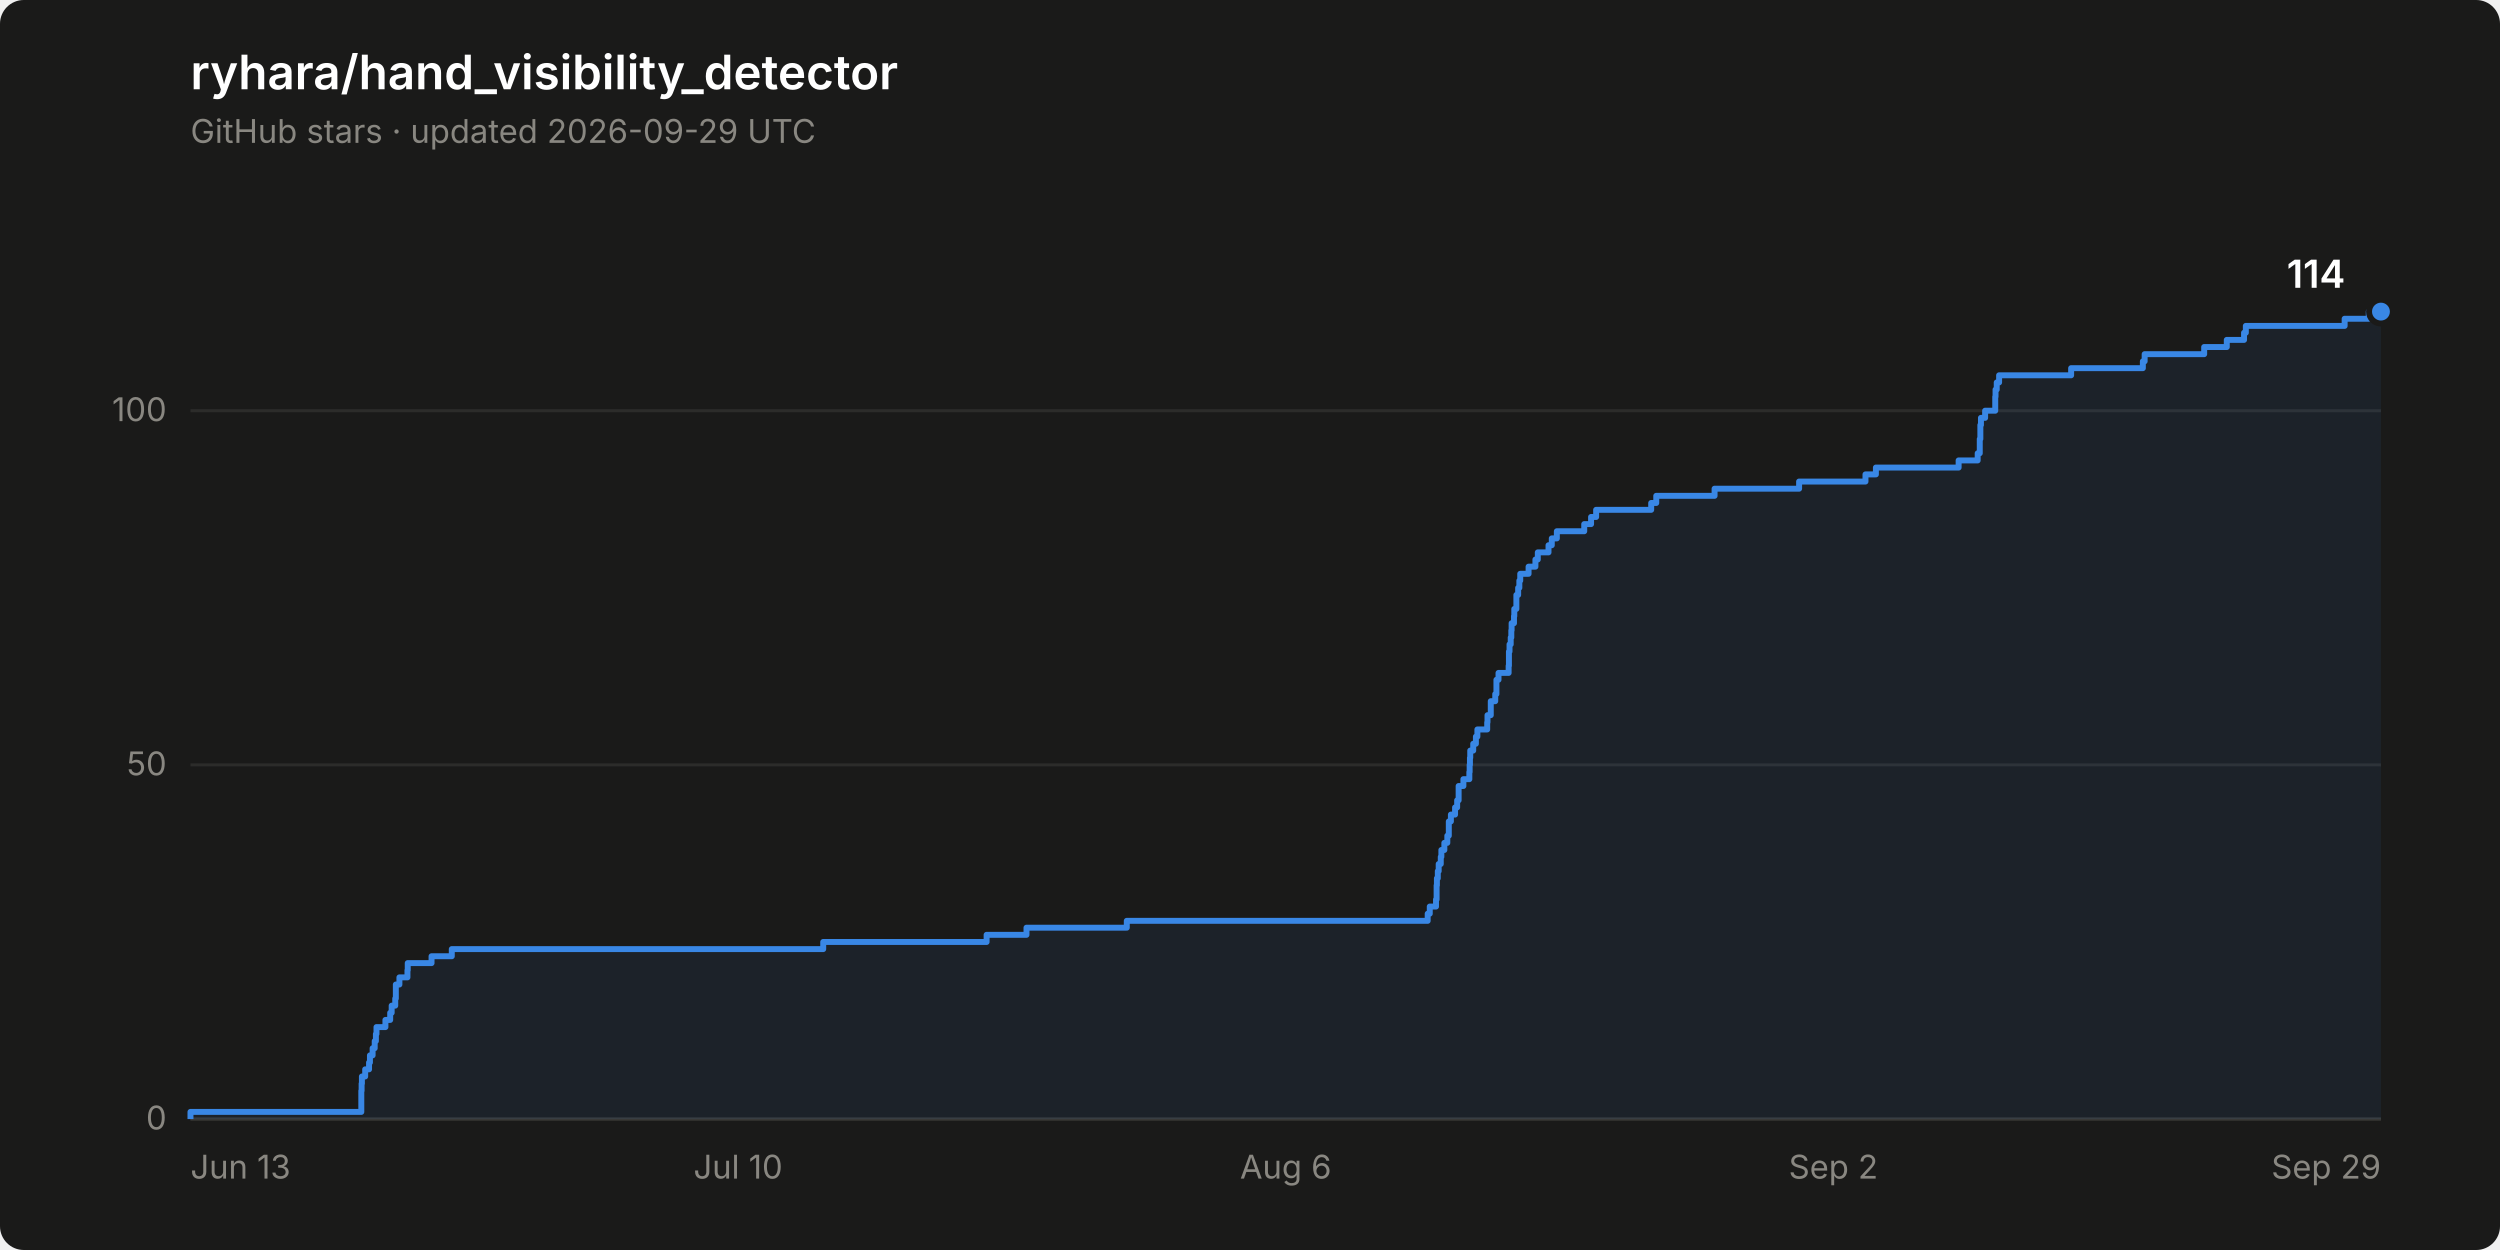
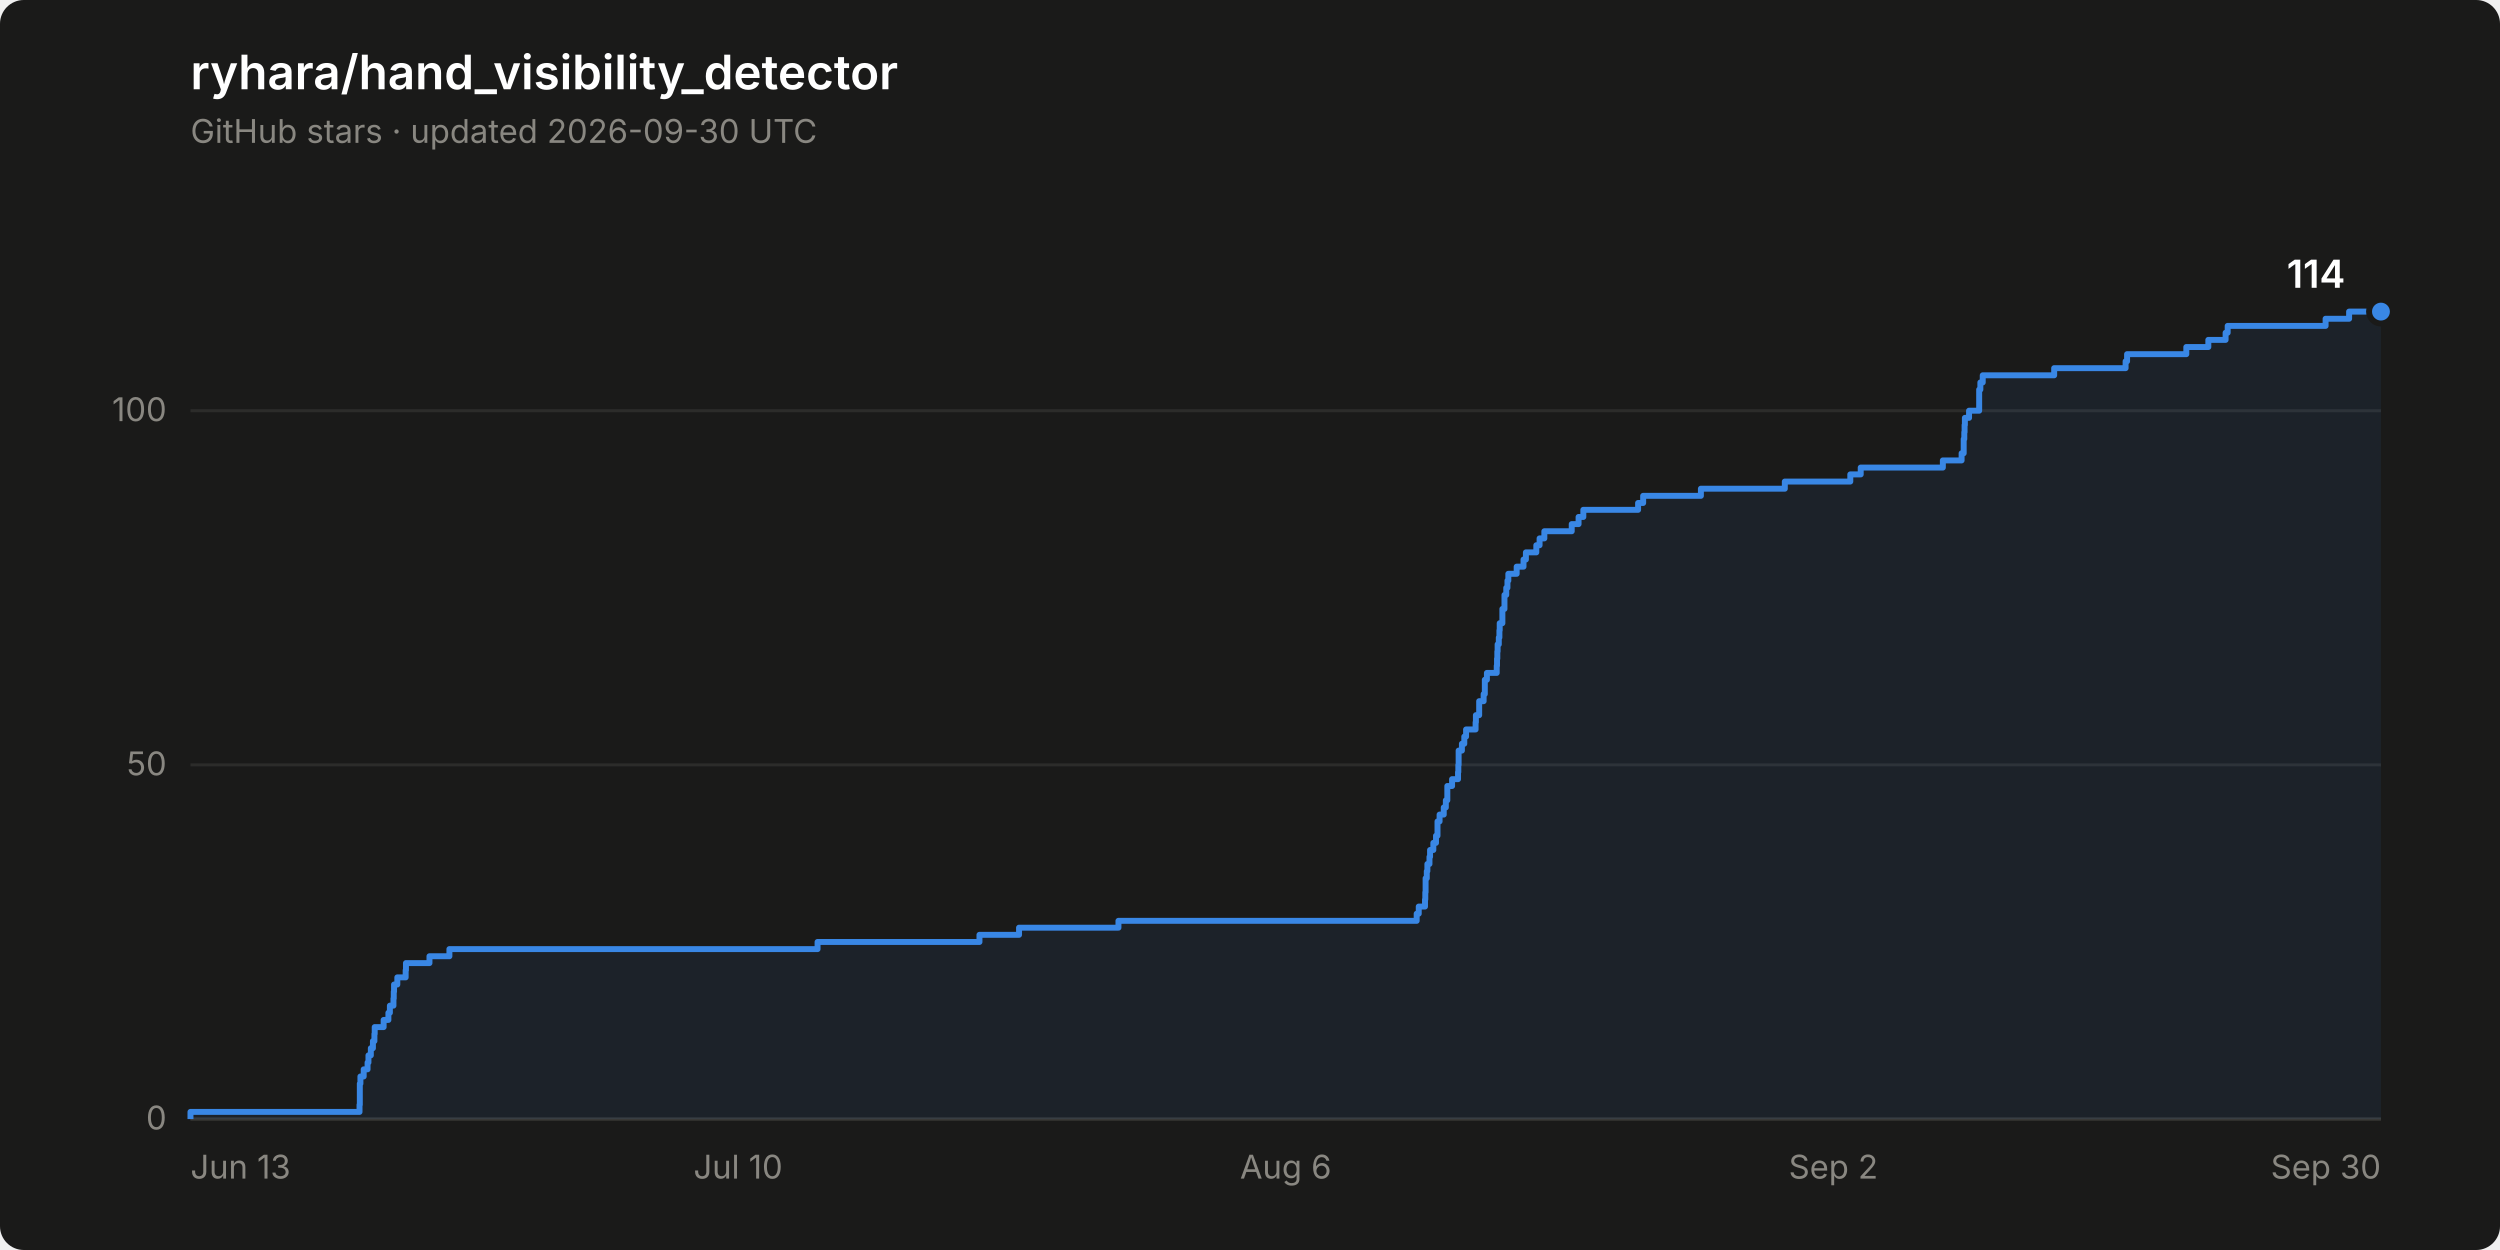
<svg xmlns="http://www.w3.org/2000/svg" width="840" height="420" viewBox="0 0 840 420" role="img" aria-label="Star history of ryhara/hand_visibility_detector: 114 stars">
  <rect width="840" height="420" rx="8" fill="#1a1a19" />
  <text x="64" y="30" font-family="system-ui, -apple-system, &quot;Segoe UI&quot;, sans-serif" font-size="16" font-weight="600" fill="#ffffff">ryhara/hand_visibility_detector</text>
-   <text x="64" y="48" font-family="system-ui, -apple-system, &quot;Segoe UI&quot;, sans-serif" font-size="11" fill="#898781">GitHub stars · updated 2026-09-29 UTC</text>
+   <text x="64" y="48" font-family="system-ui, -apple-system, &quot;Segoe UI&quot;, sans-serif" font-size="11" fill="#898781">GitHub stars · updated 2026-09-30 UTC</text>
  <line x1="64" y1="376.0" x2="800" y2="376.0" stroke="#2c2c2a" stroke-width="1" />
  <text x="56" y="379.5" font-family="system-ui, -apple-system, &quot;Segoe UI&quot;, sans-serif" font-size="11" fill="#898781" text-anchor="end" style="font-variant-numeric: tabular-nums">0</text>
  <line x1="64" y1="257.0" x2="800" y2="257.0" stroke="#2c2c2a" stroke-width="1" />
  <text x="56" y="260.5" font-family="system-ui, -apple-system, &quot;Segoe UI&quot;, sans-serif" font-size="11" fill="#898781" text-anchor="end" style="font-variant-numeric: tabular-nums">50</text>
  <line x1="64" y1="138.0" x2="800" y2="138.0" stroke="#2c2c2a" stroke-width="1" />
  <text x="56" y="141.5" font-family="system-ui, -apple-system, &quot;Segoe UI&quot;, sans-serif" font-size="11" fill="#898781" text-anchor="end" style="font-variant-numeric: tabular-nums">100</text>
  <line x1="64" y1="376.0" x2="800" y2="376.0" stroke="#383835" stroke-width="1" />
  <text x="64.0" y="396" font-family="system-ui, -apple-system, &quot;Segoe UI&quot;, sans-serif" font-size="11" fill="#898781" text-anchor="start">Jun 13</text>
  <text x="248.0" y="396" font-family="system-ui, -apple-system, &quot;Segoe UI&quot;, sans-serif" font-size="11" fill="#898781" text-anchor="middle">Jul 10</text>
  <text x="432.0" y="396" font-family="system-ui, -apple-system, &quot;Segoe UI&quot;, sans-serif" font-size="11" fill="#898781" text-anchor="middle">Aug 6</text>
  <text x="616.0" y="396" font-family="system-ui, -apple-system, &quot;Segoe UI&quot;, sans-serif" font-size="11" fill="#898781" text-anchor="middle">Sep 2</text>
-   <text x="800.0" y="396" font-family="system-ui, -apple-system, &quot;Segoe UI&quot;, sans-serif" font-size="11" fill="#898781" text-anchor="end">Sep 29</text>
-   <path d="M 64.0 376.0 L 64.0 373.6 L 121.4 373.6 L 121.4 371.2 L 121.4 371.2 L 121.4 368.9 L 121.4 368.9 L 121.4 366.5 L 121.5 366.5 L 121.5 364.1 L 121.6 364.1 L 121.6 361.7 L 122.7 361.7 L 122.7 359.3 L 124.0 359.3 L 124.0 357.0 L 124.3 357.0 L 124.3 354.6 L 125.2 354.6 L 125.2 352.2 L 125.9 352.2 L 125.9 349.8 L 126.3 349.8 L 126.3 347.4 L 126.5 347.4 L 126.5 345.1 L 129.5 345.1 L 129.5 342.7 L 131.1 342.7 L 131.1 340.3 L 131.6 340.3 L 131.6 337.9 L 132.8 337.9 L 132.8 335.5 L 133.0 335.5 L 133.0 333.2 L 133.0 333.2 L 133.0 330.8 L 134.2 330.8 L 134.2 328.4 L 136.9 328.4 L 136.9 326.0 L 137.0 326.0 L 137.0 323.6 L 145.0 323.6 L 145.0 321.3 L 151.8 321.3 L 151.8 318.9 L 276.6 318.9 L 276.6 316.5 L 331.5 316.5 L 331.5 314.1 L 344.9 314.1 L 344.9 311.7 L 378.6 311.7 L 378.6 309.4 L 479.7 309.4 L 479.7 307.0 L 480.4 307.0 L 480.4 304.6 L 482.5 304.6 L 482.5 302.2 L 482.7 302.2 L 482.7 299.8 L 482.7 299.8 L 482.7 297.5 L 482.8 297.5 L 482.8 295.1 L 483.1 295.1 L 483.1 292.7 L 483.4 292.7 L 483.4 290.3 L 484.1 290.3 L 484.1 287.9 L 484.3 287.9 L 484.3 285.6 L 485.3 285.6 L 485.3 283.2 L 486.3 283.2 L 486.3 280.8 L 486.8 280.8 L 486.8 278.4 L 486.8 278.4 L 486.8 276.0 L 487.5 276.0 L 487.5 273.7 L 488.9 273.7 L 488.9 271.3 L 489.6 271.3 L 489.6 268.9 L 490.1 268.9 L 490.1 266.5 L 490.1 266.5 L 490.1 264.1 L 491.7 264.1 L 491.7 261.8 L 493.7 261.8 L 493.7 259.4 L 493.8 259.4 L 493.8 257.0 L 493.9 257.0 L 493.9 254.6 L 494.0 254.6 L 494.0 252.2 L 495.0 252.2 L 495.0 249.9 L 495.9 249.9 L 495.9 247.5 L 496.4 247.5 L 496.4 245.1 L 499.7 245.1 L 499.7 242.7 L 499.8 242.7 L 499.8 240.3 L 500.9 240.3 L 500.9 238.0 L 500.9 238.0 L 500.9 235.6 L 502.4 235.6 L 502.4 233.2 L 502.8 233.2 L 502.8 230.8 L 502.8 230.8 L 502.8 228.4 L 503.5 228.4 L 503.5 226.1 L 506.9 226.1 L 506.9 223.7 L 507.0 223.7 L 507.0 221.3 L 507.0 221.3 L 507.0 218.9 L 507.2 218.9 L 507.2 216.5 L 507.6 216.5 L 507.6 214.2 L 507.8 214.2 L 507.8 211.8 L 507.9 211.8 L 507.9 209.4 L 508.7 209.4 L 508.7 207.0 L 508.8 207.0 L 508.8 204.6 L 509.5 204.6 L 509.5 202.3 L 509.5 202.3 L 509.5 199.9 L 510.1 199.9 L 510.1 197.5 L 510.5 197.5 L 510.5 195.1 L 510.8 195.1 L 510.8 192.8 L 513.6 192.8 L 513.6 190.4 L 515.9 190.4 L 515.9 188.0 L 516.7 188.0 L 516.7 185.6 L 520.3 185.6 L 520.3 183.2 L 521.4 183.2 L 521.4 180.9 L 523.1 180.9 L 523.1 178.5 L 532.3 178.5 L 532.3 176.1 L 534.6 176.1 L 534.6 173.7 L 536.3 173.7 L 536.3 171.3 L 554.8 171.3 L 554.8 169.0 L 556.5 169.0 L 556.5 166.6 L 576.1 166.6 L 576.1 164.2 L 604.5 164.2 L 604.5 161.8 L 626.8 161.8 L 626.8 159.4 L 630.3 159.4 L 630.3 157.1 L 658.1 157.1 L 658.1 154.7 L 664.5 154.7 L 664.5 152.3 L 665.2 152.3 L 665.2 149.9 L 665.2 149.9 L 665.2 147.5 L 665.4 147.5 L 665.4 145.2 L 665.4 145.2 L 665.4 142.8 L 665.6 142.8 L 665.6 140.4 L 667.0 140.4 L 667.0 138.0 L 670.4 138.0 L 670.4 135.6 L 670.4 135.6 L 670.4 133.3 L 670.5 133.3 L 670.5 130.9 L 670.9 130.9 L 670.9 128.5 L 671.7 128.5 L 671.7 126.1 L 695.9 126.1 L 695.9 123.7 L 720.0 123.7 L 720.0 121.4 L 720.6 121.4 L 720.6 119.0 L 740.6 119.0 L 740.6 116.6 L 748.2 116.6 L 748.2 114.2 L 754.0 114.2 L 754.0 111.8 L 754.6 111.8 L 754.6 109.5 L 787.8 109.5 L 787.8 107.1 L 795.9 107.1 L 795.9 104.7 L 800.0 104.7 L 800.0 376.0 Z" fill="#3987e5" fill-opacity="0.08" stroke="none" />
-   <path d="M 64.0 376.0 L 64.0 373.6 L 121.4 373.6 L 121.4 371.2 L 121.4 371.2 L 121.4 368.9 L 121.4 368.9 L 121.4 366.5 L 121.5 366.5 L 121.5 364.1 L 121.6 364.1 L 121.6 361.7 L 122.7 361.7 L 122.7 359.3 L 124.0 359.3 L 124.0 357.0 L 124.3 357.0 L 124.3 354.6 L 125.2 354.6 L 125.2 352.2 L 125.9 352.2 L 125.9 349.8 L 126.3 349.8 L 126.3 347.4 L 126.5 347.4 L 126.5 345.1 L 129.5 345.1 L 129.5 342.7 L 131.1 342.7 L 131.1 340.3 L 131.6 340.3 L 131.6 337.9 L 132.8 337.9 L 132.8 335.5 L 133.0 335.5 L 133.0 333.2 L 133.0 333.2 L 133.0 330.8 L 134.2 330.8 L 134.2 328.4 L 136.9 328.4 L 136.9 326.0 L 137.0 326.0 L 137.0 323.6 L 145.0 323.6 L 145.0 321.3 L 151.8 321.3 L 151.8 318.9 L 276.6 318.9 L 276.6 316.5 L 331.5 316.5 L 331.5 314.1 L 344.9 314.1 L 344.9 311.7 L 378.6 311.7 L 378.6 309.4 L 479.7 309.4 L 479.7 307.0 L 480.4 307.0 L 480.4 304.6 L 482.5 304.6 L 482.5 302.2 L 482.7 302.2 L 482.7 299.8 L 482.7 299.8 L 482.7 297.5 L 482.8 297.5 L 482.8 295.1 L 483.1 295.1 L 483.1 292.7 L 483.4 292.7 L 483.4 290.3 L 484.1 290.3 L 484.1 287.9 L 484.3 287.9 L 484.3 285.6 L 485.3 285.6 L 485.3 283.2 L 486.3 283.2 L 486.3 280.8 L 486.8 280.8 L 486.8 278.4 L 486.8 278.4 L 486.8 276.0 L 487.5 276.0 L 487.5 273.7 L 488.9 273.7 L 488.9 271.3 L 489.6 271.3 L 489.6 268.9 L 490.1 268.9 L 490.1 266.5 L 490.1 266.5 L 490.1 264.1 L 491.7 264.1 L 491.7 261.8 L 493.7 261.8 L 493.7 259.4 L 493.8 259.4 L 493.8 257.0 L 493.9 257.0 L 493.9 254.6 L 494.0 254.6 L 494.0 252.2 L 495.0 252.2 L 495.0 249.9 L 495.9 249.9 L 495.9 247.5 L 496.4 247.5 L 496.4 245.1 L 499.7 245.1 L 499.7 242.7 L 499.8 242.7 L 499.8 240.3 L 500.9 240.3 L 500.9 238.0 L 500.9 238.0 L 500.9 235.6 L 502.4 235.6 L 502.4 233.2 L 502.8 233.2 L 502.8 230.8 L 502.8 230.8 L 502.8 228.4 L 503.5 228.4 L 503.5 226.1 L 506.9 226.1 L 506.9 223.7 L 507.0 223.7 L 507.0 221.3 L 507.0 221.3 L 507.0 218.9 L 507.2 218.9 L 507.2 216.5 L 507.6 216.5 L 507.6 214.2 L 507.8 214.2 L 507.8 211.8 L 507.9 211.8 L 507.9 209.4 L 508.7 209.4 L 508.7 207.0 L 508.8 207.0 L 508.8 204.6 L 509.5 204.6 L 509.5 202.3 L 509.5 202.3 L 509.5 199.9 L 510.1 199.9 L 510.1 197.5 L 510.5 197.5 L 510.5 195.1 L 510.8 195.1 L 510.8 192.8 L 513.6 192.8 L 513.6 190.4 L 515.9 190.4 L 515.9 188.0 L 516.7 188.0 L 516.7 185.6 L 520.3 185.6 L 520.3 183.2 L 521.4 183.2 L 521.4 180.9 L 523.1 180.9 L 523.1 178.5 L 532.3 178.5 L 532.3 176.1 L 534.6 176.1 L 534.6 173.7 L 536.3 173.7 L 536.3 171.3 L 554.8 171.3 L 554.8 169.0 L 556.5 169.0 L 556.5 166.6 L 576.1 166.6 L 576.1 164.2 L 604.5 164.2 L 604.5 161.8 L 626.8 161.8 L 626.8 159.4 L 630.3 159.4 L 630.3 157.1 L 658.1 157.1 L 658.1 154.7 L 664.5 154.7 L 664.5 152.3 L 665.2 152.3 L 665.2 149.9 L 665.2 149.9 L 665.2 147.5 L 665.4 147.5 L 665.4 145.2 L 665.4 145.2 L 665.4 142.8 L 665.6 142.8 L 665.6 140.4 L 667.0 140.4 L 667.0 138.0 L 670.4 138.0 L 670.4 135.6 L 670.4 135.6 L 670.4 133.3 L 670.5 133.3 L 670.5 130.9 L 670.9 130.9 L 670.9 128.5 L 671.7 128.5 L 671.7 126.1 L 695.9 126.1 L 695.9 123.7 L 720.0 123.7 L 720.0 121.4 L 720.6 121.4 L 720.6 119.0 L 740.6 119.0 L 740.6 116.6 L 748.2 116.6 L 748.2 114.2 L 754.0 114.2 L 754.0 111.8 L 754.6 111.8 L 754.6 109.5 L 787.8 109.5 L 787.8 107.1 L 795.9 107.1 L 795.9 104.7 L 800.0 104.7" fill="none" stroke="#3987e5" stroke-width="2" stroke-linejoin="round" />
+   <text x="800.0" y="396" font-family="system-ui, -apple-system, &quot;Segoe UI&quot;, sans-serif" font-size="11" fill="#898781" text-anchor="end">Sep 30</text>
+   <path d="M 64.0 376.0 L 64.0 373.6 L 120.8 373.6 L 120.8 371.2 L 120.9 371.2 L 120.9 368.9 L 120.9 368.9 L 120.9 366.5 L 120.9 366.5 L 120.9 364.1 L 121.1 364.1 L 121.1 361.7 L 122.2 361.7 L 122.2 359.3 L 123.5 359.3 L 123.5 357.0 L 123.8 357.0 L 123.8 354.6 L 124.6 354.6 L 124.6 352.2 L 125.3 352.2 L 125.3 349.8 L 125.8 349.8 L 125.8 347.4 L 125.9 347.4 L 125.9 345.1 L 128.9 345.1 L 128.9 342.7 L 130.5 342.7 L 130.5 340.3 L 131.0 340.3 L 131.0 337.9 L 132.2 337.9 L 132.2 335.5 L 132.3 335.5 L 132.3 333.2 L 132.4 333.2 L 132.4 330.8 L 133.5 330.8 L 133.5 328.4 L 136.3 328.4 L 136.3 326.0 L 136.4 326.0 L 136.4 323.6 L 144.3 323.6 L 144.3 321.3 L 151.0 321.3 L 151.0 318.9 L 274.7 318.9 L 274.7 316.5 L 329.1 316.5 L 329.1 314.1 L 342.4 314.1 L 342.4 311.7 L 375.8 311.7 L 375.8 309.4 L 476.0 309.4 L 476.0 307.0 L 476.7 307.0 L 476.7 304.6 L 478.8 304.6 L 478.8 302.2 L 478.9 302.2 L 478.9 299.8 L 479.0 299.8 L 479.0 297.5 L 479.0 297.5 L 479.0 295.1 L 479.4 295.1 L 479.4 292.7 L 479.6 292.7 L 479.6 290.3 L 480.3 290.3 L 480.3 287.9 L 480.5 287.9 L 480.5 285.6 L 481.6 285.6 L 481.6 283.2 L 482.5 283.2 L 482.5 280.8 L 483.0 280.8 L 483.0 278.4 L 483.0 278.4 L 483.0 276.0 L 483.7 276.0 L 483.7 273.7 L 485.1 273.7 L 485.1 271.3 L 485.8 271.3 L 485.8 268.9 L 486.3 268.9 L 486.3 266.5 L 486.3 266.5 L 486.3 264.1 L 487.9 264.1 L 487.9 261.8 L 489.9 261.8 L 489.9 259.4 L 490.0 259.4 L 490.0 257.0 L 490.1 257.0 L 490.1 254.6 L 490.1 254.6 L 490.1 252.2 L 491.2 252.2 L 491.2 249.9 L 492.0 249.9 L 492.0 247.5 L 492.6 247.5 L 492.6 245.1 L 495.8 245.1 L 495.8 242.7 L 495.9 242.7 L 495.9 240.3 L 497.0 240.3 L 497.0 238.0 L 497.0 238.0 L 497.0 235.6 L 498.5 235.6 L 498.5 233.2 L 498.9 233.2 L 498.9 230.8 L 498.9 230.8 L 498.9 228.4 L 499.6 228.4 L 499.6 226.1 L 502.9 226.1 L 502.9 223.7 L 503.0 223.7 L 503.0 221.3 L 503.1 221.3 L 503.1 218.9 L 503.2 218.9 L 503.2 216.5 L 503.6 216.5 L 503.6 214.2 L 503.8 214.2 L 503.8 211.8 L 503.9 211.8 L 503.9 209.4 L 504.8 209.4 L 504.8 207.0 L 504.8 207.0 L 504.8 204.6 L 505.5 204.6 L 505.5 202.3 L 505.5 202.3 L 505.5 199.9 L 506.1 199.9 L 506.1 197.5 L 506.5 197.5 L 506.5 195.1 L 506.8 195.1 L 506.8 192.8 L 509.6 192.8 L 509.6 190.4 L 511.9 190.4 L 511.9 188.0 L 512.7 188.0 L 512.7 185.6 L 516.2 185.6 L 516.2 183.2 L 517.3 183.2 L 517.3 180.9 L 518.9 180.9 L 518.9 178.5 L 528.1 178.5 L 528.1 176.1 L 530.4 176.1 L 530.4 173.7 L 532.0 173.7 L 532.0 171.3 L 550.4 171.3 L 550.4 169.0 L 552.1 169.0 L 552.1 166.6 L 571.5 166.6 L 571.5 164.2 L 599.7 164.2 L 599.7 161.8 L 621.7 161.8 L 621.7 159.4 L 625.2 159.4 L 625.2 157.1 L 652.8 157.1 L 652.8 154.7 L 659.1 154.7 L 659.1 152.3 L 659.8 152.3 L 659.8 149.9 L 659.8 149.9 L 659.8 147.5 L 660.0 147.5 L 660.0 145.2 L 660.1 145.2 L 660.1 142.8 L 660.2 142.8 L 660.2 140.4 L 661.6 140.4 L 661.6 138.0 L 665.0 138.0 L 665.0 135.6 L 665.0 135.6 L 665.0 133.3 L 665.0 133.3 L 665.0 130.9 L 665.4 130.9 L 665.4 128.5 L 666.2 128.5 L 666.2 126.1 L 690.2 126.1 L 690.2 123.7 L 714.2 123.7 L 714.2 121.4 L 714.7 121.4 L 714.7 119.0 L 734.6 119.0 L 734.6 116.6 L 742.0 116.6 L 742.0 114.2 L 747.8 114.2 L 747.8 111.8 L 748.5 111.8 L 748.5 109.5 L 781.4 109.5 L 781.4 107.1 L 789.3 107.1 L 789.3 104.7 L 800.0 104.7 L 800.0 376.0 Z" fill="#3987e5" fill-opacity="0.08" stroke="none" />
+   <path d="M 64.0 376.0 L 64.0 373.6 L 120.8 373.6 L 120.8 371.2 L 120.9 371.2 L 120.9 368.9 L 120.9 368.9 L 120.9 366.5 L 120.9 366.5 L 120.9 364.1 L 121.1 364.1 L 121.1 361.7 L 122.2 361.7 L 122.2 359.3 L 123.5 359.3 L 123.5 357.0 L 123.8 357.0 L 123.8 354.6 L 124.6 354.6 L 124.6 352.2 L 125.3 352.2 L 125.3 349.8 L 125.8 349.8 L 125.8 347.4 L 125.9 347.4 L 125.9 345.1 L 128.9 345.1 L 128.9 342.7 L 130.5 342.7 L 130.5 340.3 L 131.0 340.3 L 131.0 337.9 L 132.2 337.9 L 132.2 335.5 L 132.3 335.5 L 132.3 333.2 L 132.4 333.2 L 132.4 330.8 L 133.5 330.8 L 133.5 328.4 L 136.3 328.4 L 136.3 326.0 L 136.4 326.0 L 136.4 323.6 L 144.3 323.6 L 144.3 321.3 L 151.0 321.3 L 151.0 318.9 L 274.7 318.9 L 274.7 316.5 L 329.1 316.5 L 329.1 314.1 L 342.4 314.1 L 342.4 311.7 L 375.8 311.7 L 375.8 309.4 L 476.0 309.4 L 476.0 307.0 L 476.7 307.0 L 476.7 304.6 L 478.8 304.6 L 478.8 302.2 L 478.9 302.2 L 478.9 299.8 L 479.0 299.8 L 479.0 297.5 L 479.0 297.5 L 479.0 295.1 L 479.4 295.1 L 479.4 292.7 L 479.6 292.7 L 479.6 290.3 L 480.3 290.3 L 480.3 287.9 L 480.5 287.9 L 480.5 285.6 L 481.6 285.6 L 481.6 283.2 L 482.5 283.2 L 482.5 280.8 L 483.0 280.8 L 483.0 278.4 L 483.0 278.4 L 483.0 276.0 L 483.7 276.0 L 483.7 273.7 L 485.1 273.7 L 485.1 271.3 L 485.8 271.3 L 485.8 268.9 L 486.3 268.9 L 486.3 266.5 L 486.3 266.5 L 486.3 264.1 L 487.9 264.1 L 487.9 261.8 L 489.9 261.8 L 489.9 259.4 L 490.0 259.4 L 490.0 257.0 L 490.1 257.0 L 490.1 254.6 L 490.1 254.6 L 490.1 252.2 L 491.2 252.2 L 491.2 249.9 L 492.0 249.9 L 492.0 247.5 L 492.6 247.5 L 492.6 245.1 L 495.8 245.1 L 495.8 242.7 L 495.9 242.7 L 495.9 240.3 L 497.0 240.3 L 497.0 238.0 L 497.0 238.0 L 497.0 235.6 L 498.5 235.6 L 498.5 233.2 L 498.9 233.2 L 498.9 230.8 L 498.9 230.8 L 498.9 228.4 L 499.6 228.4 L 499.6 226.1 L 502.9 226.1 L 502.9 223.7 L 503.0 223.7 L 503.0 221.3 L 503.1 221.3 L 503.1 218.9 L 503.2 218.9 L 503.2 216.5 L 503.6 216.5 L 503.6 214.2 L 503.8 214.2 L 503.8 211.8 L 503.9 211.8 L 503.9 209.4 L 504.8 209.4 L 504.8 207.0 L 504.8 207.0 L 504.8 204.6 L 505.5 204.6 L 505.5 202.3 L 505.5 202.3 L 505.5 199.9 L 506.1 199.9 L 506.1 197.5 L 506.5 197.5 L 506.5 195.1 L 506.8 195.1 L 506.8 192.8 L 509.6 192.8 L 509.6 190.4 L 511.9 190.4 L 511.9 188.0 L 512.7 188.0 L 512.7 185.6 L 516.2 185.6 L 516.2 183.2 L 517.3 183.2 L 517.3 180.9 L 518.9 180.9 L 518.9 178.5 L 528.1 178.5 L 528.1 176.1 L 530.4 176.1 L 530.4 173.7 L 532.0 173.7 L 532.0 171.3 L 550.4 171.3 L 550.4 169.0 L 552.1 169.0 L 552.1 166.6 L 571.5 166.6 L 571.5 164.2 L 599.7 164.2 L 599.7 161.8 L 621.7 161.8 L 621.7 159.4 L 625.2 159.4 L 625.2 157.1 L 652.8 157.1 L 652.8 154.7 L 659.1 154.7 L 659.1 152.3 L 659.8 152.3 L 659.8 149.9 L 659.8 149.9 L 659.8 147.5 L 660.0 147.5 L 660.0 145.2 L 660.1 145.2 L 660.1 142.8 L 660.2 142.8 L 660.2 140.4 L 661.6 140.4 L 661.6 138.0 L 665.0 138.0 L 665.0 135.6 L 665.0 135.6 L 665.0 133.3 L 665.0 133.3 L 665.0 130.9 L 665.4 130.9 L 665.4 128.5 L 666.2 128.5 L 666.2 126.1 L 690.2 126.1 L 690.2 123.7 L 714.2 123.7 L 714.2 121.4 L 714.7 121.4 L 714.7 119.0 L 734.6 119.0 L 734.6 116.6 L 742.0 116.6 L 742.0 114.2 L 747.8 114.2 L 747.8 111.8 L 748.5 111.8 L 748.5 109.5 L 781.4 109.5 L 781.4 107.1 L 789.3 107.1 L 789.3 104.7 L 800.0 104.7" fill="none" stroke="#3987e5" stroke-width="2" stroke-linejoin="round" />
  <circle cx="800.0" cy="104.7" r="4" fill="#3987e5" stroke="#1a1a19" stroke-width="2" />
  <text x="788.0" y="96.7" font-family="system-ui, -apple-system, &quot;Segoe UI&quot;, sans-serif" font-size="13" font-weight="600" fill="#ffffff" text-anchor="end" style="font-variant-numeric: tabular-nums">114</text>
</svg>
